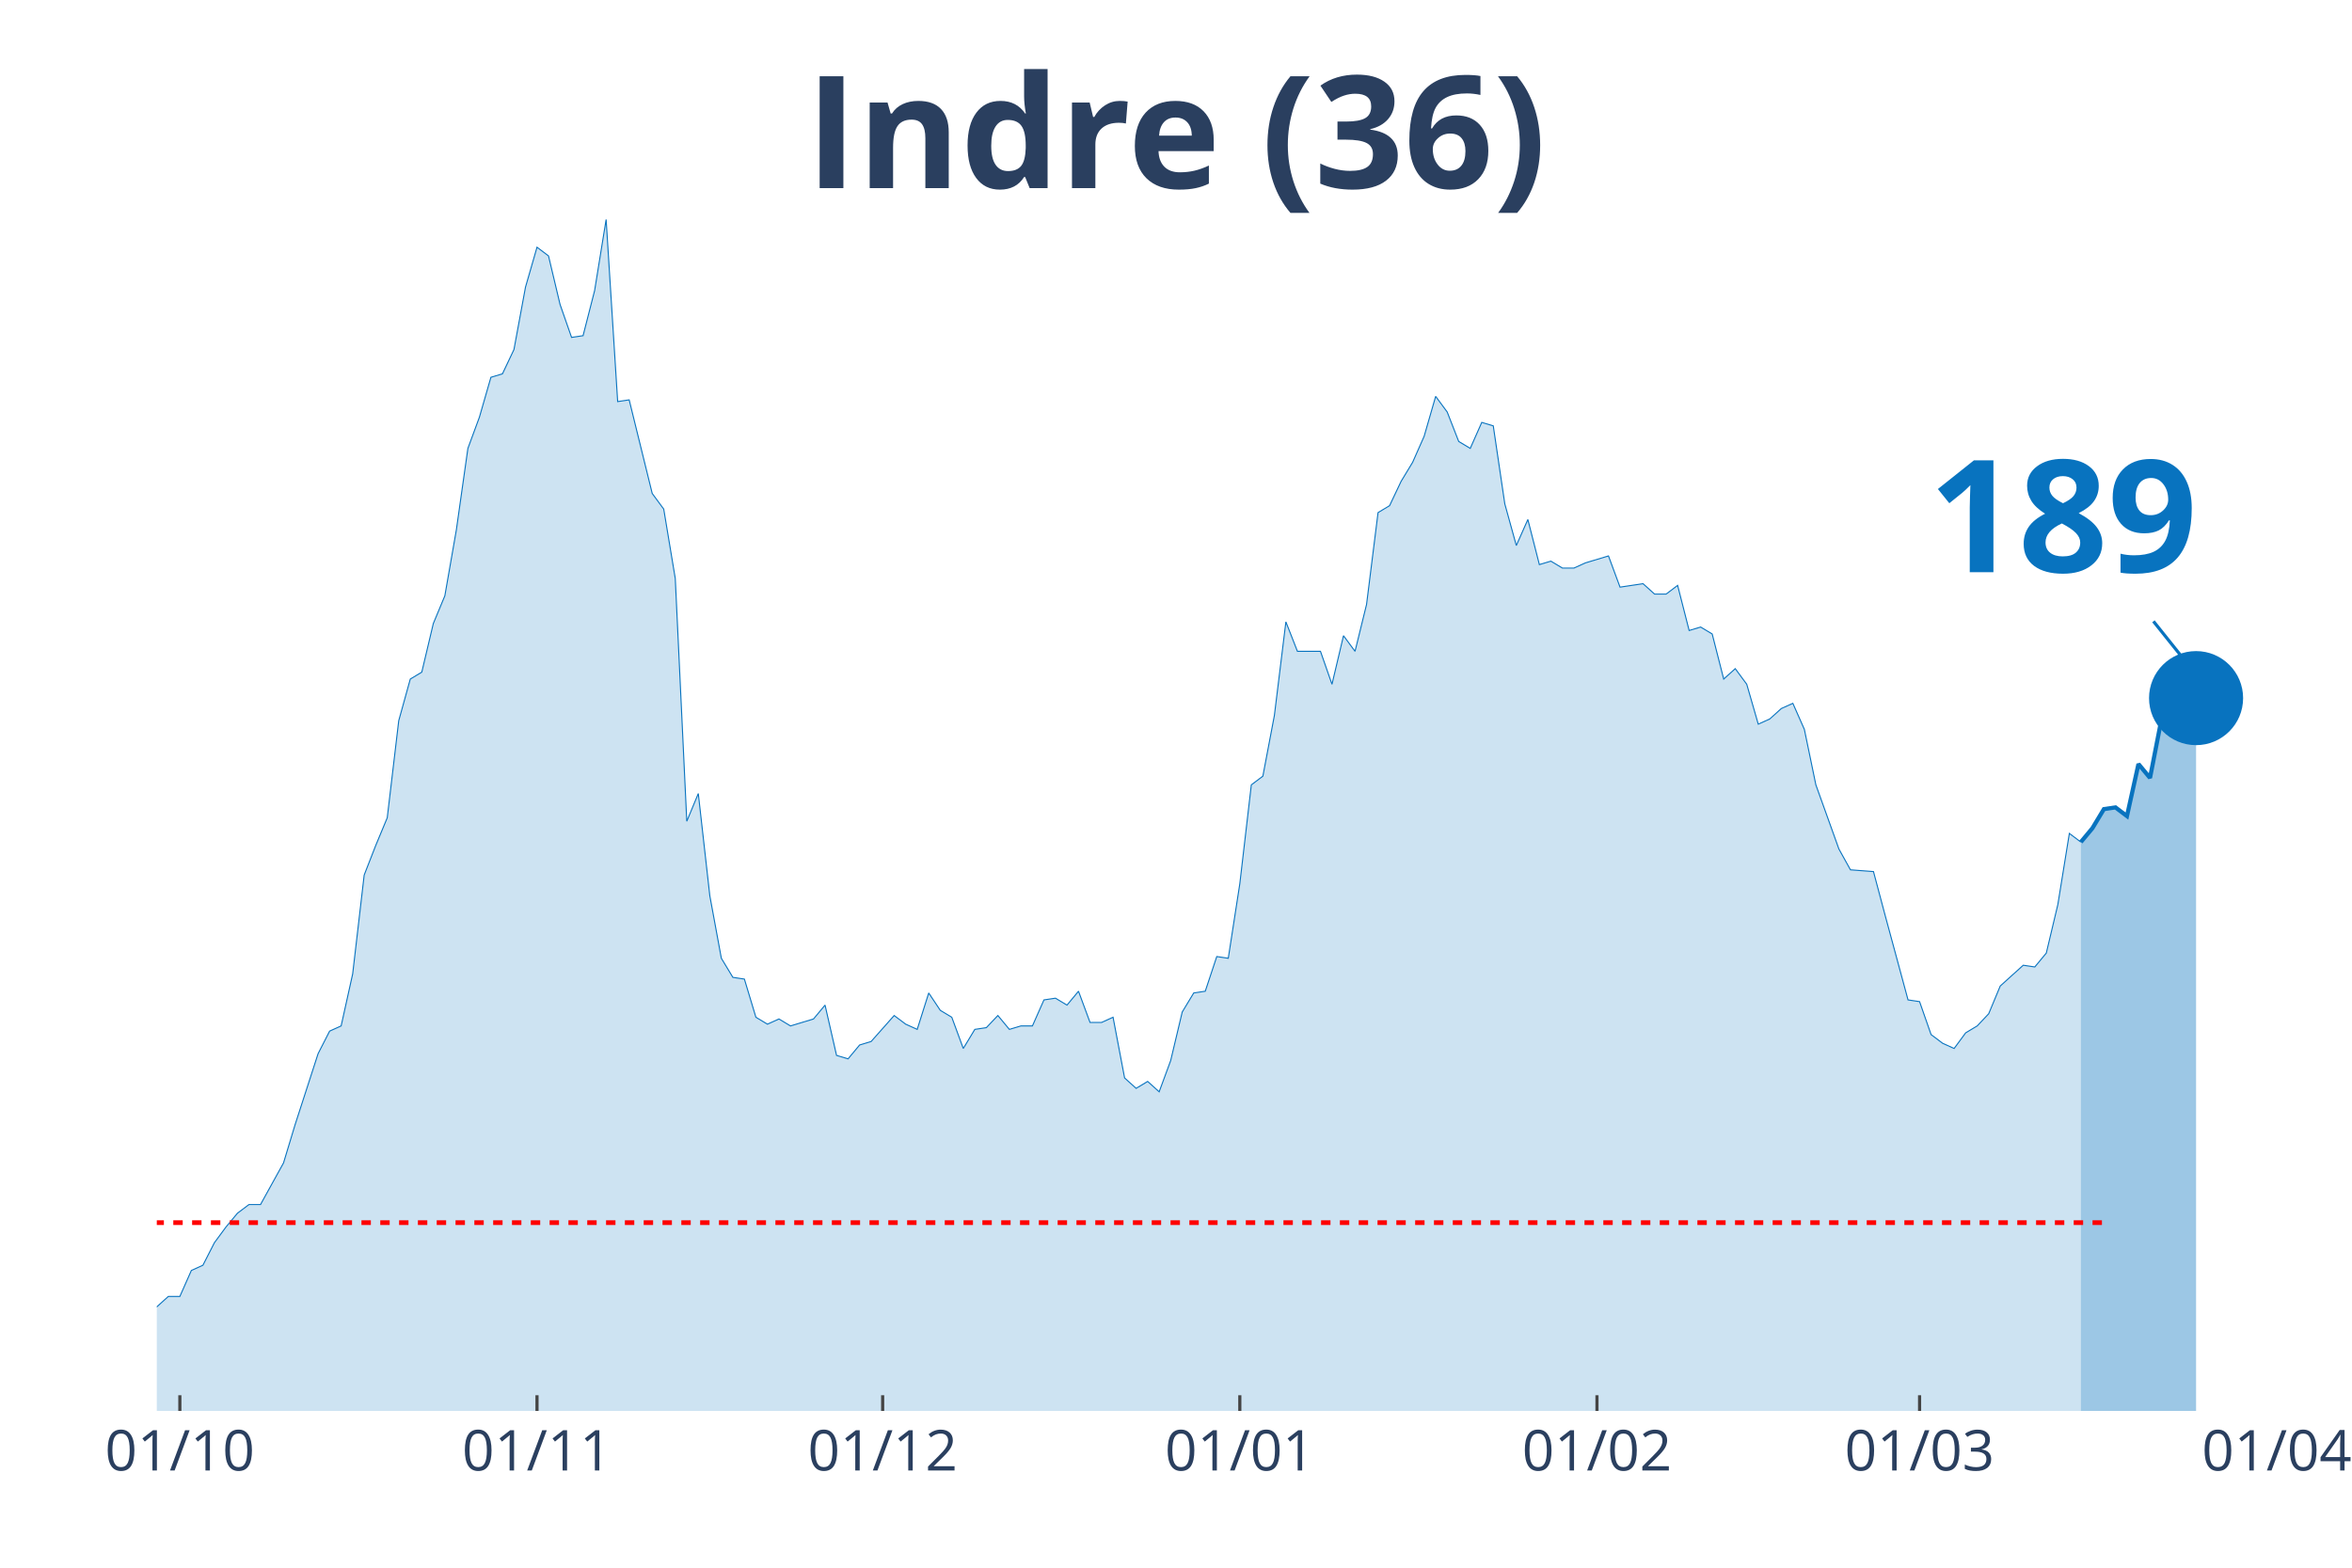
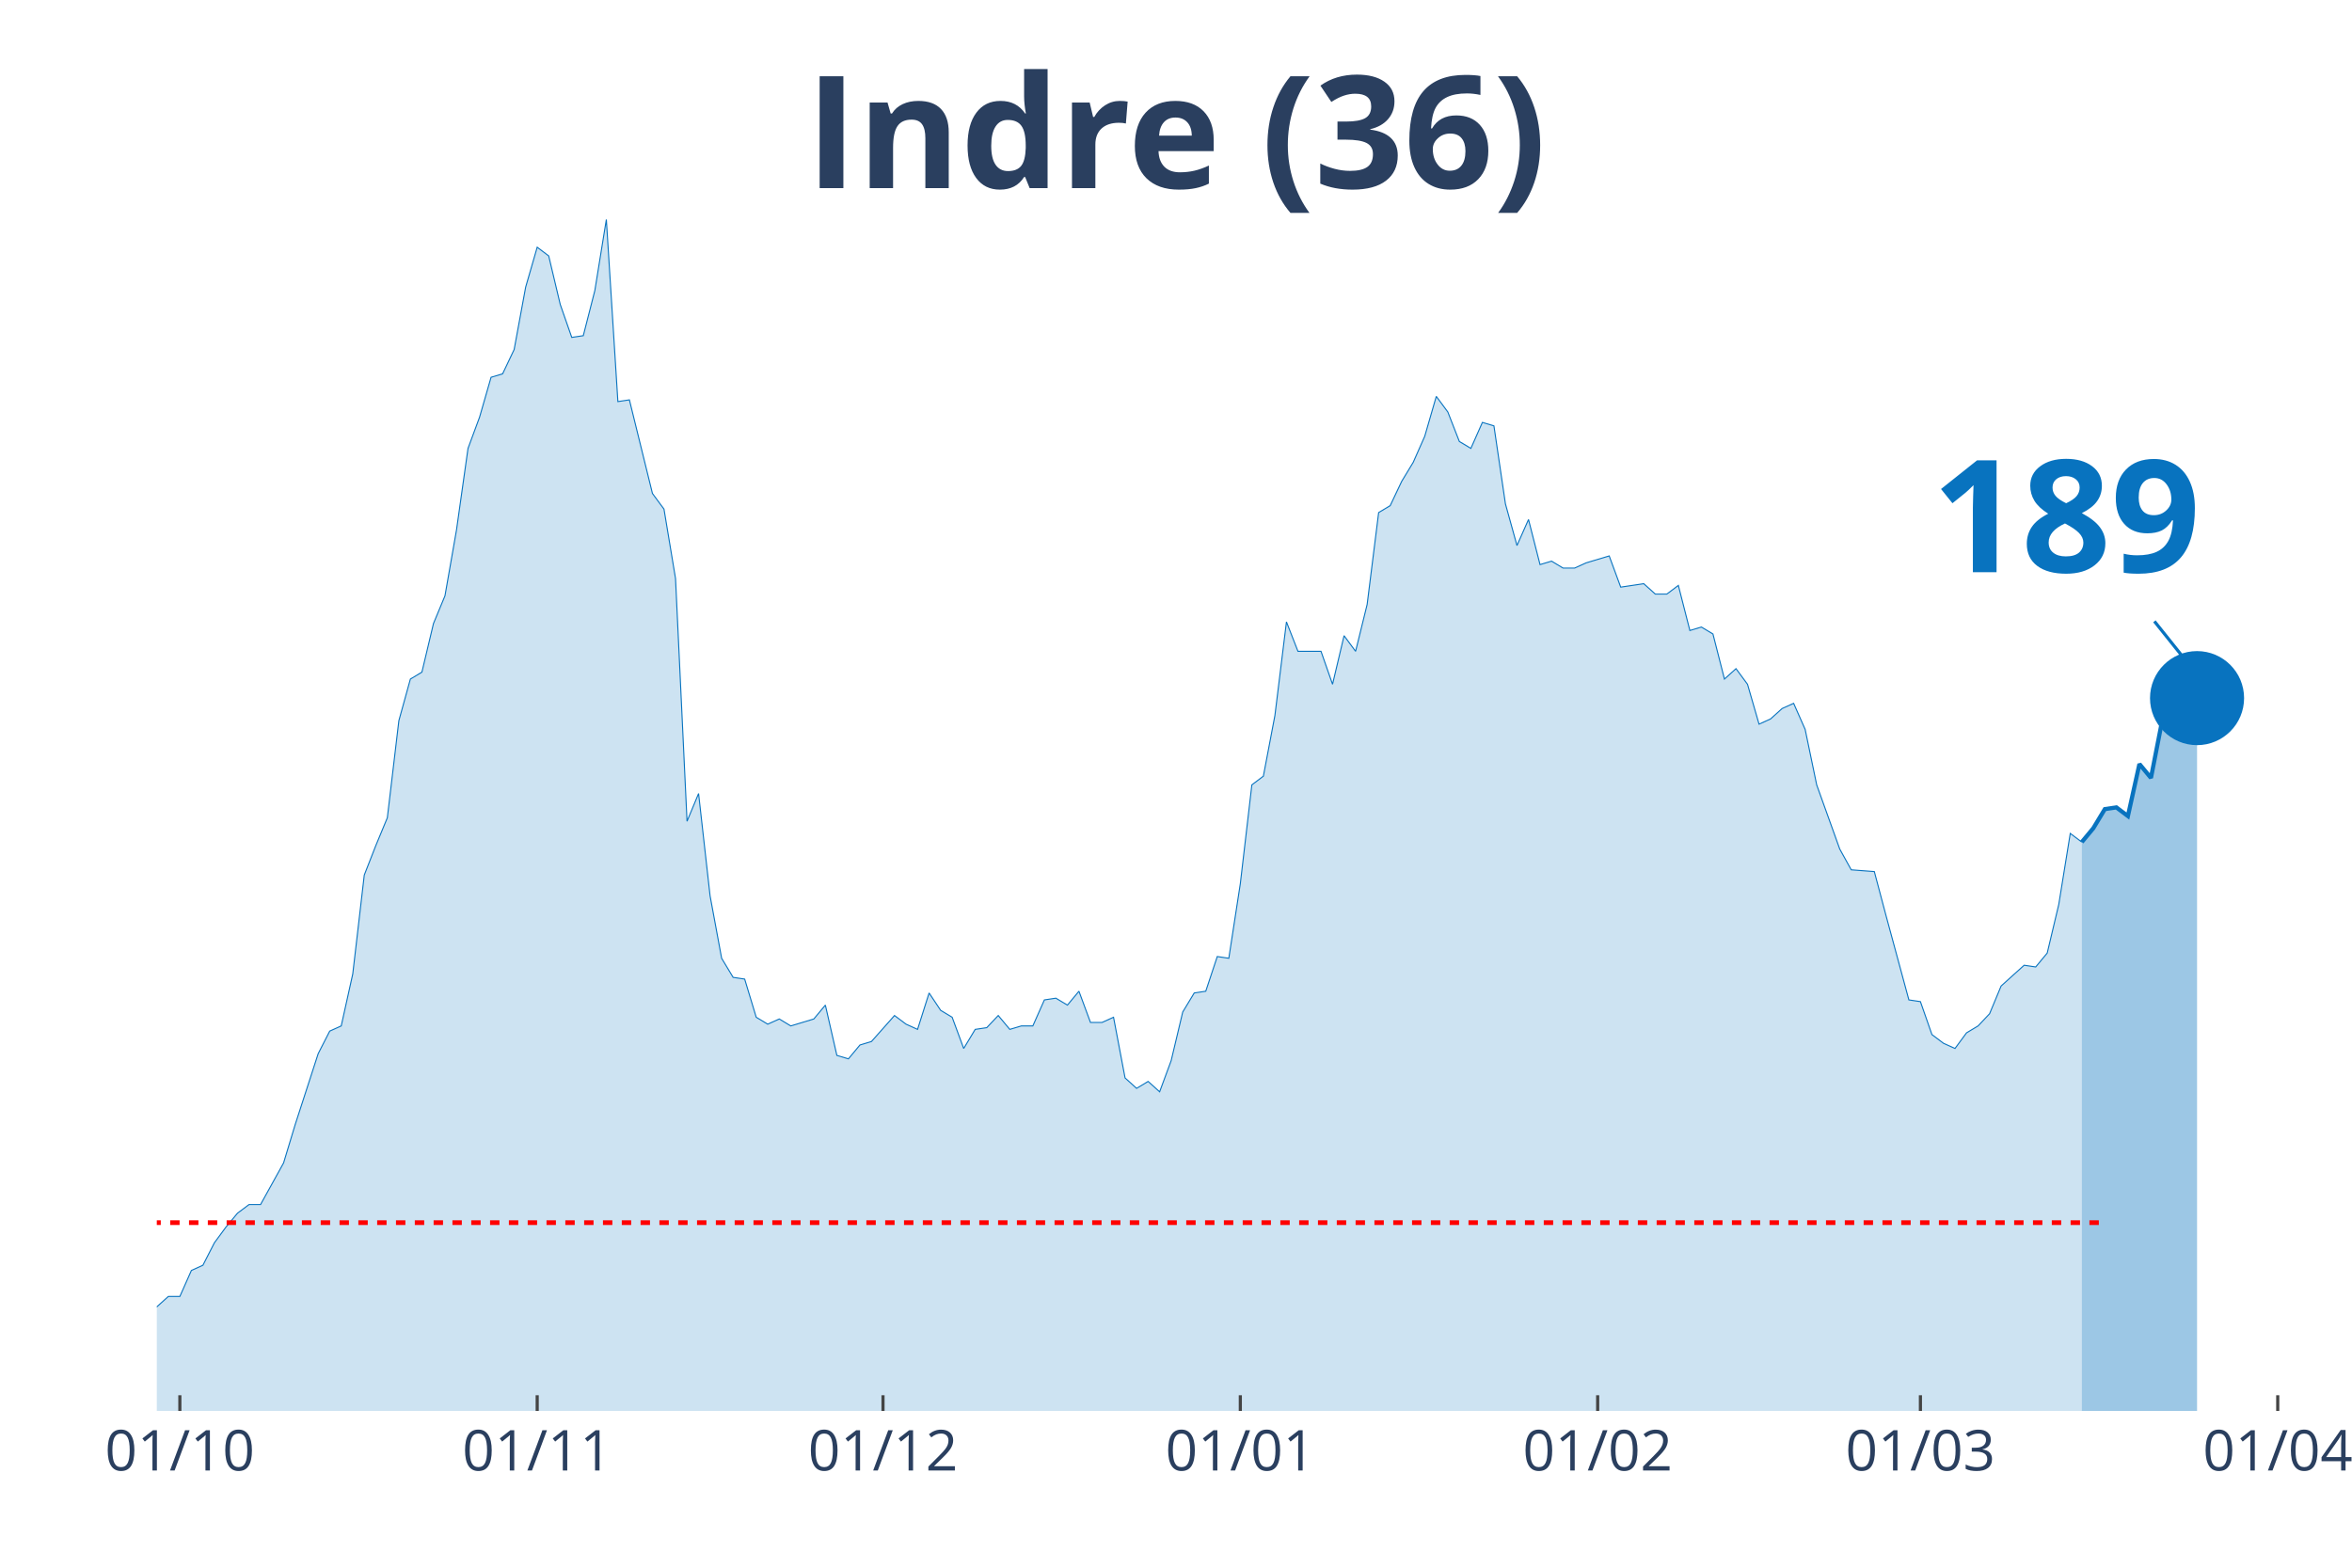
<svg xmlns="http://www.w3.org/2000/svg" class="main-svg" width="1125" height="750" style="" viewBox="0 0 750 500">
  <rect x="0" y="0" width="750" height="500" style="fill: rgb(0, 0, 0); fill-opacity: 0;" />
-   <defs id="defs-b02dd7">
+   <defs id="defs-32dd67">
    <g class="clips">
-       <clipPath id="clipb02dd7xyplot" class="plotclip">
-         <rect width="676" height="380" />
+       <clipPath id="clip32dd67xyplot" class="plotclip">
+         <rect width="680" height="380" />
      </clipPath>
-       <clipPath class="axesclip" id="clipb02dd7x">
-         <rect x="50" y="0" width="676" height="500" />
+       <clipPath class="axesclip" id="clip32dd67x">
+         <rect x="50" y="0" width="680" height="500" />
      </clipPath>
-       <clipPath class="axesclip" id="clipb02dd7y">
+       <clipPath class="axesclip" id="clip32dd67y">
        <rect x="0" y="70" width="750" height="380" />
      </clipPath>
-       <clipPath class="axesclip" id="clipb02dd7xy">
-         <rect x="50" y="70" width="676" height="380" />
+       <clipPath class="axesclip" id="clip32dd67xy">
+         <rect x="50" y="70" width="680" height="380" />
      </clipPath>
    </g>
    <g class="gradients" />
  </defs>
  <g class="bglayer">
-     <rect class="bg" x="50" y="70" width="676" height="380" style="fill: rgb(0, 0, 0); fill-opacity: 0; stroke-width: 0;" />
+     <rect class="bg" x="50" y="70" width="680" height="380" style="fill: rgb(0, 0, 0); fill-opacity: 0; stroke-width: 0;" />
  </g>
  <g class="layer-below">
    <g class="imagelayer" />
    <g class="shapelayer" />
  </g>
  <g class="cartesianlayer">
    <g class="subplot xy">
      <g class="layer-subplot">
        <g class="shapelayer" />
        <g class="imagelayer" />
      </g>
      <g class="gridlayer">
        <g class="x">
          <path class="xgrid crisp" transform="translate(57.35,0)" d="M0,70v380" style="stroke: rgb(255, 255, 255); stroke-opacity: 1; stroke-width: 1px;" />
-           <path class="xgrid crisp" transform="translate(171.24,0)" d="M0,70v380" style="stroke: rgb(255, 255, 255); stroke-opacity: 1; stroke-width: 1px;" />
-           <path class="xgrid crisp" transform="translate(281.46,0)" d="M0,70v380" style="stroke: rgb(255, 255, 255); stroke-opacity: 1; stroke-width: 1px;" />
-           <path class="xgrid crisp" transform="translate(395.35,0)" d="M0,70v380" style="stroke: rgb(255, 255, 255); stroke-opacity: 1; stroke-width: 1px;" />
-           <path class="xgrid crisp" transform="translate(509.24,0)" d="M0,70v380" style="stroke: rgb(255, 255, 255); stroke-opacity: 1; stroke-width: 1px;" />
-           <path class="xgrid crisp" transform="translate(612.11,0)" d="M0,70v380" style="stroke: rgb(255, 255, 255); stroke-opacity: 1; stroke-width: 1px;" />
+           <path class="xgrid crisp" transform="translate(171.3,0)" d="M0,70v380" style="stroke: rgb(255, 255, 255); stroke-opacity: 1; stroke-width: 1px;" />
+           <path class="xgrid crisp" transform="translate(281.57,0)" d="M0,70v380" style="stroke: rgb(255, 255, 255); stroke-opacity: 1; stroke-width: 1px;" />
+           <path class="xgrid crisp" transform="translate(395.51,0)" d="M0,70v380" style="stroke: rgb(255, 255, 255); stroke-opacity: 1; stroke-width: 1px;" />
+           <path class="xgrid crisp" transform="translate(509.46,0)" d="M0,70v380" style="stroke: rgb(255, 255, 255); stroke-opacity: 1; stroke-width: 1px;" />
+           <path class="xgrid crisp" transform="translate(612.38,0)" d="M0,70v380" style="stroke: rgb(255, 255, 255); stroke-opacity: 1; stroke-width: 1px;" />
+           <path class="xgrid crisp" transform="translate(726.32,0)" d="M0,70v380" style="stroke: rgb(255, 255, 255); stroke-opacity: 1; stroke-width: 1px;" />
        </g>
        <g class="y" />
      </g>
      <g class="zerolinelayer" />
      <path class="xlines-below" />
      <path class="ylines-below" />
      <g class="overlines-below" />
      <g class="xaxislayer-below" />
      <g class="yaxislayer-below" />
      <g class="overaxes-below" />
-       <g class="plot" transform="translate(50, 70)" clip-path="url('#clipb02dd7xyplot')">
+       <g class="plot" transform="translate(50, 70)" clip-path="url('#clip32dd67xyplot')">
        <g class="scatterlayer mlayer">
-           <g class="trace scatter traced75bcd" style="stroke-miterlimit: 2;">
+           <g class="trace scatter trace605bcf" style="stroke-miterlimit: 2;">
            <g class="fills">
              <g>
-                 <path class="js-fill" d="M613.54,380L-499.65,380L-499.65,373.92L-448.22,378.34L-444.54,377.23L-238.8,377.79L-235.13,375.57L-198.39,374.47L-194.72,371.7L-187.37,370.04L-183.7,373.36L-176.35,370.04L-172.67,370.04L-157.98,370.6L-154.3,375.02L-146.96,374.47L-143.28,370.04L-139.61,366.17L-135.93,358.98L-128.59,350.13L-124.91,348.47L-113.89,349.58L-110.22,353.45L-99.2,360.09L-95.52,360.09L-91.85,361.75L-88.17,361.19L-80.83,362.85L-77.15,359.53L-66.13,354.56L-62.46,346.81L-58.78,344.6L-55.11,337.41L-51.43,332.98L-47.76,332.98L-44.09,334.09L-40.41,329.11L-36.74,338.52L-33.07,340.73L-25.72,344.6L-22.04,345.71L-18.37,345.71L-14.7,350.68L-11.02,347.92L-7.35,346.81L-3.67,348.47L0,346.81L3.67,343.49L7.35,343.49L11.02,335.2L14.7,333.54L18.37,326.35L22.04,321.37L25.72,316.94L29.39,314.18L33.07,314.18L36.74,307.54L40.41,300.9L44.09,288.73L51.43,266.06L55.11,258.86L58.78,257.21L62.46,240.61L66.13,209.08L69.8,199.68L73.48,190.83L77.15,159.85L80.83,146.58L84.5,144.37L88.17,128.88L91.85,120.03L95.52,99.01L99.2,73.01L102.87,63.06L106.54,50.33L110.22,49.23L113.89,41.48L117.57,21.57L121.24,8.85L124.91,11.62L128.59,27.1L132.26,37.61L135.93,37.06L139.61,22.68L143.28,0L146.96,58.08L150.63,57.53L157.98,87.39L161.65,92.37L165.33,114.5L169,191.94L172.67,183.09L176.35,215.72L180.02,235.63L183.7,241.72L187.37,242.27L191.04,254.44L194.72,256.65L198.39,254.99L202.07,257.21L205.74,256.1L209.41,254.99L213.09,250.57L216.76,266.61L220.43,267.71L224.11,263.29L227.78,262.18L235.13,253.89L238.8,256.65L242.48,258.31L246.15,246.7L249.83,252.23L253.5,254.44L257.17,264.4L260.85,258.31L264.52,257.76L268.2,253.89L271.87,258.31L275.54,257.21L279.22,257.21L282.89,248.91L286.57,248.36L290.24,250.57L293.91,246.14L297.59,256.1L301.26,256.1L304.93,254.44L308.61,273.8L312.28,277.12L315.96,274.91L319.63,278.22L323.3,268.27L326.98,252.78L330.65,246.7L334.33,246.14L338,235.08L341.67,235.63L345.35,211.85L349.02,180.32L352.7,177.55L356.37,158.2L360.04,128.33L363.72,137.73L371.07,137.73L374.74,148.24L378.41,132.75L382.09,137.73L385.76,122.79L389.43,93.48L393.11,91.27L396.78,83.52L400.46,77.44L404.13,69.14L407.8,56.42L411.48,61.4L415.15,70.8L418.83,73.01L422.5,64.72L426.17,65.82L429.85,90.71L433.52,103.99L437.2,95.69L440.87,110.07L444.54,108.97L448.22,111.18L451.89,111.18L455.57,109.52L462.91,107.31L466.59,117.26L473.93,116.16L477.61,119.48L481.28,119.48L484.96,116.71L488.63,131.09L492.3,129.99L495.98,132.2L499.65,146.58L503.33,143.26L507,148.24L510.67,160.96L514.35,159.3L518.02,155.98L521.7,154.32L525.37,162.62L529.04,180.32L536.39,200.79L540.07,207.42L547.41,207.98L551.09,221.8L558.43,248.91L562.11,249.46L565.78,259.97L569.46,262.74L573.13,264.4L576.8,259.42L580.48,257.21L584.15,253.33L587.83,244.48L591.5,241.16L595.17,237.85L598.85,238.4L602.52,233.97L606.2,218.49L609.87,195.81L613.54,198.57" style="fill: rgb(8, 115, 191); fill-opacity: 0.2; stroke-width: 0;" />
+                 <path class="js-fill" d="M613.84,380L-499.89,380L-499.89,373.92L-448.43,378.34L-444.76,377.23L-238.92,377.79L-235.24,375.57L-198.49,374.47L-194.81,371.7L-187.46,370.04L-183.78,373.36L-176.43,370.04L-172.76,370.04L-158.05,370.6L-154.38,375.02L-147.03,374.47L-143.35,370.04L-139.68,366.17L-136,358.98L-128.65,350.13L-124.97,348.47L-113.95,349.58L-110.27,353.45L-99.24,360.09L-95.57,360.09L-91.89,361.75L-88.22,361.19L-80.86,362.85L-77.19,359.53L-66.16,354.56L-62.49,346.81L-58.81,344.6L-55.14,337.41L-51.46,332.98L-47.78,332.98L-44.11,334.09L-40.43,329.11L-36.76,338.52L-33.08,340.73L-25.73,344.6L-22.05,345.71L-18.38,345.71L-14.7,350.68L-11.03,347.92L-7.35,346.81L-3.68,348.47L0,346.81L3.68,343.49L7.35,343.49L11.03,335.2L14.7,333.54L18.38,326.35L22.05,321.37L25.73,316.94L29.41,314.18L33.08,314.18L36.76,307.54L40.43,300.9L44.11,288.73L51.46,266.06L55.14,258.86L58.81,257.21L62.49,240.61L66.16,209.08L69.84,199.68L73.51,190.83L77.19,159.85L80.86,146.58L84.54,144.37L88.22,128.88L91.89,120.03L95.57,99.01L99.24,73.01L102.92,63.06L106.59,50.33L110.27,49.23L113.95,41.48L117.62,21.57L121.3,8.85L124.97,11.62L128.65,27.1L132.32,37.61L136,37.06L139.68,22.68L143.35,0L147.03,58.08L150.7,57.53L158.05,87.39L161.73,92.37L165.41,114.5L169.08,191.94L172.76,183.09L176.43,215.72L180.11,235.63L183.78,241.72L187.46,242.27L191.14,254.44L194.81,256.65L198.49,254.99L202.16,257.21L205.84,256.1L209.51,254.99L213.19,250.57L216.86,266.61L220.54,267.71L224.22,263.29L227.89,262.18L235.24,253.89L238.92,256.65L242.59,258.31L246.27,246.7L249.95,252.23L253.62,254.44L257.3,264.4L260.97,258.31L264.65,257.76L268.32,253.89L272,258.31L275.68,257.21L279.35,257.21L283.03,248.91L286.7,248.36L290.38,250.57L294.05,246.14L297.73,256.1L301.41,256.1L305.08,254.44L308.76,273.8L312.43,277.12L316.11,274.91L319.78,278.22L323.46,268.27L327.14,252.78L330.81,246.7L334.49,246.14L338.16,235.08L341.84,235.63L345.51,211.85L349.19,180.32L352.86,177.55L356.54,158.2L360.22,128.33L363.89,137.73L371.24,137.73L374.92,148.24L378.59,132.75L382.27,137.73L385.95,122.79L389.62,93.48L393.3,91.27L396.97,83.52L400.65,77.44L404.32,69.14L408,56.42L411.68,61.4L415.35,70.8L419.03,73.01L422.7,64.72L426.38,65.82L430.05,90.71L433.73,103.99L437.41,95.69L441.08,110.07L444.76,108.97L448.43,111.18L452.11,111.18L455.78,109.52L463.14,107.31L466.81,117.26L474.16,116.16L477.84,119.48L481.51,119.48L485.19,116.71L488.86,131.09L492.54,129.99L496.22,132.2L499.89,146.58L503.57,143.26L507.24,148.24L510.92,160.96L514.59,159.3L518.27,155.98L521.95,154.32L525.62,162.62L529.3,180.32L536.65,200.79L540.32,207.42L547.68,207.98L551.35,221.8L558.7,248.91L562.38,249.46L566.05,259.97L569.73,262.74L573.41,264.4L577.08,259.42L580.76,257.21L584.43,253.33L588.11,244.48L591.78,241.16L595.46,237.85L599.14,238.4L602.81,233.97L606.49,218.49L610.16,195.81L613.84,198.57" style="fill: rgb(8, 115, 191); fill-opacity: 0.2; stroke-width: 0;" />
              </g>
            </g>
            <g class="errorbars" />
            <g class="lines">
-               <path class="js-line" d="M-499.65,373.92L-448.22,378.34L-444.54,377.23L-238.8,377.79L-235.13,375.57L-198.39,374.47L-194.72,371.7L-187.37,370.04L-183.7,373.36L-176.35,370.04L-172.67,370.04L-157.98,370.6L-154.3,375.02L-146.96,374.47L-143.28,370.04L-139.61,366.17L-135.93,358.98L-128.59,350.13L-124.91,348.47L-113.89,349.58L-110.22,353.45L-99.2,360.09L-95.52,360.09L-91.85,361.75L-88.17,361.19L-80.83,362.85L-77.15,359.53L-66.13,354.56L-62.46,346.81L-58.78,344.6L-55.11,337.41L-51.43,332.98L-47.76,332.98L-44.09,334.09L-40.41,329.11L-36.74,338.52L-33.07,340.73L-25.72,344.6L-22.04,345.71L-18.37,345.71L-14.7,350.68L-11.02,347.92L-7.35,346.81L-3.67,348.47L0,346.81L3.67,343.49L7.35,343.49L11.02,335.2L14.7,333.54L18.37,326.35L22.04,321.37L25.72,316.94L29.39,314.18L33.07,314.18L36.74,307.54L40.41,300.9L44.09,288.73L51.43,266.06L55.11,258.86L58.78,257.21L62.46,240.61L66.13,209.08L69.8,199.68L73.48,190.83L77.15,159.85L80.83,146.58L84.5,144.37L88.17,128.88L91.85,120.03L95.52,99.01L99.2,73.01L102.87,63.06L106.54,50.33L110.22,49.23L113.89,41.48L117.57,21.57L121.24,8.85L124.91,11.62L128.59,27.1L132.26,37.61L135.93,37.06L139.61,22.68L143.28,0L146.96,58.08L150.63,57.53L157.98,87.39L161.65,92.37L165.33,114.5L169,191.94L172.67,183.09L176.35,215.72L180.02,235.63L183.7,241.72L187.37,242.27L191.04,254.44L194.72,256.65L198.39,254.99L202.07,257.21L205.74,256.1L209.41,254.99L213.09,250.57L216.76,266.61L220.43,267.71L224.11,263.29L227.78,262.18L235.13,253.89L238.8,256.65L242.48,258.31L246.15,246.7L249.83,252.23L253.5,254.44L257.17,264.4L260.85,258.31L264.52,257.76L268.2,253.89L271.87,258.31L275.54,257.21L279.22,257.21L282.89,248.91L286.57,248.36L290.24,250.57L293.91,246.14L297.59,256.1L301.26,256.1L304.93,254.44L308.61,273.8L312.28,277.12L315.96,274.91L319.63,278.22L323.3,268.27L326.98,252.78L330.65,246.7L334.33,246.14L338,235.08L341.67,235.63L345.35,211.85L349.02,180.32L352.7,177.55L356.37,158.2L360.04,128.33L363.72,137.73L371.07,137.73L374.74,148.24L378.41,132.75L382.09,137.73L385.76,122.79L389.43,93.48L393.11,91.27L396.78,83.52L400.46,77.44L404.13,69.14L407.8,56.42L411.48,61.4L415.15,70.8L418.83,73.01L422.5,64.72L426.17,65.82L429.85,90.71L433.52,103.99L437.2,95.69L440.87,110.07L444.54,108.97L448.22,111.18L451.89,111.18L455.57,109.52L462.91,107.31L466.59,117.26L473.93,116.16L477.61,119.48L481.28,119.48L484.96,116.71L488.63,131.09L492.3,129.99L495.98,132.2L499.65,146.58L503.33,143.26L507,148.24L510.67,160.96L514.35,159.3L518.02,155.98L521.7,154.32L525.37,162.62L529.04,180.32L536.39,200.79L540.07,207.42L547.41,207.98L551.09,221.8L558.43,248.91L562.11,249.46L565.78,259.97L569.46,262.74L573.13,264.4L576.8,259.42L580.48,257.21L584.15,253.33L587.83,244.48L591.5,241.16L595.17,237.85L598.85,238.4L602.52,233.97L606.2,218.49L609.87,195.81L613.54,198.57" style="vector-effect: non-scaling-stroke; fill: none; stroke: rgb(8, 115, 191); stroke-opacity: 1; stroke-width: 0.5px; opacity: 1;" />
+               <path class="js-line" d="M-499.89,373.92L-448.43,378.34L-444.76,377.23L-238.92,377.79L-235.24,375.57L-198.49,374.47L-194.81,371.7L-187.46,370.04L-183.78,373.36L-176.43,370.04L-172.76,370.04L-158.05,370.6L-154.38,375.02L-147.03,374.47L-143.35,370.04L-139.68,366.17L-136,358.98L-128.65,350.13L-124.97,348.47L-113.95,349.58L-110.27,353.45L-99.24,360.09L-95.57,360.09L-91.89,361.75L-88.22,361.19L-80.86,362.85L-77.19,359.53L-66.16,354.56L-62.49,346.81L-58.81,344.6L-55.14,337.41L-51.46,332.98L-47.78,332.98L-44.11,334.09L-40.43,329.11L-36.76,338.52L-33.08,340.73L-25.73,344.6L-22.05,345.71L-18.38,345.71L-14.7,350.68L-11.03,347.92L-7.35,346.81L-3.68,348.47L0,346.81L3.68,343.49L7.35,343.49L11.03,335.2L14.7,333.54L18.38,326.35L22.05,321.37L25.73,316.94L29.41,314.18L33.08,314.18L36.76,307.54L40.43,300.9L44.11,288.73L51.46,266.06L55.14,258.86L58.81,257.21L62.49,240.61L66.16,209.08L69.84,199.68L73.51,190.83L77.19,159.85L80.86,146.58L84.54,144.37L88.22,128.88L91.89,120.03L95.57,99.01L99.24,73.01L102.92,63.06L106.59,50.33L110.27,49.23L113.95,41.48L117.62,21.57L121.3,8.85L124.97,11.62L128.65,27.1L132.32,37.61L136,37.06L139.68,22.68L143.35,0L147.03,58.08L150.7,57.53L158.05,87.39L161.73,92.37L165.41,114.5L169.08,191.94L172.76,183.09L176.43,215.72L180.11,235.63L183.78,241.72L187.46,242.27L191.14,254.44L194.81,256.65L198.49,254.99L202.16,257.21L205.84,256.1L209.51,254.99L213.19,250.57L216.86,266.61L220.54,267.71L224.22,263.29L227.89,262.18L235.24,253.89L238.92,256.65L242.59,258.31L246.27,246.7L249.95,252.23L253.62,254.44L257.3,264.4L260.97,258.31L264.65,257.76L268.32,253.89L272,258.31L275.68,257.21L279.35,257.21L283.03,248.91L286.7,248.36L290.38,250.57L294.05,246.14L297.73,256.1L301.41,256.1L305.08,254.44L308.76,273.8L312.43,277.12L316.11,274.91L319.78,278.22L323.46,268.27L327.14,252.78L330.81,246.7L334.49,246.14L338.16,235.08L341.84,235.63L345.51,211.85L349.19,180.32L352.86,177.55L356.54,158.2L360.22,128.33L363.89,137.73L371.24,137.73L374.92,148.24L378.59,132.75L382.27,137.73L385.95,122.79L389.62,93.48L393.3,91.27L396.97,83.52L400.65,77.44L404.32,69.14L408,56.42L411.68,61.4L415.35,70.8L419.03,73.01L422.7,64.72L426.38,65.82L430.05,90.71L433.73,103.99L437.41,95.69L441.08,110.07L444.76,108.97L448.43,111.18L452.11,111.18L455.78,109.52L463.14,107.31L466.81,117.26L474.16,116.16L477.84,119.48L481.51,119.48L485.19,116.71L488.86,131.09L492.54,129.99L496.22,132.2L499.89,146.58L503.57,143.26L507.24,148.24L510.92,160.96L514.59,159.3L518.27,155.98L521.95,154.32L525.62,162.62L529.3,180.32L536.65,200.79L540.32,207.42L547.68,207.98L551.35,221.8L558.7,248.91L562.38,249.46L566.05,259.97L569.73,262.74L573.41,264.4L577.08,259.42L580.76,257.21L584.43,253.33L588.11,244.48L591.78,241.16L595.46,237.85L599.14,238.4L602.81,233.97L606.49,218.49L610.16,195.81L613.84,198.57" style="vector-effect: non-scaling-stroke; fill: none; stroke: rgb(8, 115, 191); stroke-opacity: 1; stroke-width: 0.5px; opacity: 1;" />
            </g>
            <g class="points" />
            <g class="text" />
          </g>
-           <g class="trace scatter trace0d9c84" style="stroke-miterlimit: 2;">
+           <g class="trace scatter trace97d848" style="stroke-miterlimit: 2;">
            <g class="fills">
              <g>
-                 <path class="js-fill" d="M650.28,380L613.54,380L613.54,198.57L617.22,194.15L620.89,188.06L624.57,187.51L628.24,190.28L631.91,173.68L635.59,178.11L639.26,159.3L642.93,153.22L646.61,154.88L650.28,152.66" style="fill: rgb(8, 115, 191); fill-opacity: 0.4; stroke-width: 0;" />
+                 <path class="js-fill" d="M650.59,380L613.84,380L613.84,198.57L617.51,194.15L621.19,188.06L624.86,187.51L628.54,190.28L632.22,173.68L635.89,178.11L639.57,159.3L643.24,153.22L646.92,154.88L650.59,152.66" style="fill: rgb(8, 115, 191); fill-opacity: 0.4; stroke-width: 0;" />
              </g>
            </g>
            <g class="errorbars" />
            <g class="lines">
-               <path class="js-line" d="M613.54,198.57L617.22,194.15L620.89,188.06L624.57,187.51L628.24,190.28L631.91,173.68L635.59,178.11L639.26,159.3L642.93,153.22L646.61,154.88L650.28,152.66" style="vector-effect: non-scaling-stroke; fill: none; stroke: rgb(8, 115, 191); stroke-opacity: 1; stroke-width: 2px; opacity: 1;" />
+               <path class="js-line" d="M613.84,198.57L617.51,194.15L621.19,188.06L624.86,187.51L628.54,190.28L632.22,173.68L635.89,178.11L639.57,159.3L643.24,153.22L646.92,154.88L650.59,152.66" style="vector-effect: non-scaling-stroke; fill: none; stroke: rgb(8, 115, 191); stroke-opacity: 1; stroke-width: 2px; opacity: 1;" />
            </g>
            <g class="points" />
            <g class="text" />
          </g>
-           <g class="trace scatter trace145dc3" style="stroke-miterlimit: 2; opacity: 1;">
+           <g class="trace scatter trace9d7d18" style="stroke-miterlimit: 2; opacity: 1;">
            <g class="fills" />
            <g class="errorbars" />
            <g class="lines" />
            <g class="points">
-               <path class="point" transform="translate(650.28,152.66)" d="M15,0A15,15 0 1,1 0,-15A15,15 0 0,1 15,0Z" style="opacity: 1; stroke-width: 0px; fill: rgb(8, 115, 191); fill-opacity: 1;" />
+               <path class="point" transform="translate(650.59,152.66)" d="M15,0A15,15 0 1,1 0,-15A15,15 0 0,1 15,0Z" style="opacity: 1; stroke-width: 0px; fill: rgb(8, 115, 191); fill-opacity: 1;" />
            </g>
            <g class="text" />
          </g>
        </g>
      </g>
      <g class="overplot" />
      <path class="xlines-above crisp" style="fill: none; stroke-width: 1px; stroke: rgb(0, 0, 0); stroke-opacity: 0;" d="" />
      <path class="ylines-above crisp" style="fill: none;" d="M0,0" />
      <g class="overlines-above" />
      <g class="xaxislayer-above">
        <path class="xtick ticks crisp" d="M0,450v-5" transform="translate(57.35,0)" style="stroke: rgb(68, 68, 68); stroke-opacity: 1; stroke-width: 1px;" />
-         <path class="xtick ticks crisp" d="M0,450v-5" transform="translate(171.24,0)" style="stroke: rgb(68, 68, 68); stroke-opacity: 1; stroke-width: 1px;" />
-         <path class="xtick ticks crisp" d="M0,450v-5" transform="translate(281.46,0)" style="stroke: rgb(68, 68, 68); stroke-opacity: 1; stroke-width: 1px;" />
-         <path class="xtick ticks crisp" d="M0,450v-5" transform="translate(395.35,0)" style="stroke: rgb(68, 68, 68); stroke-opacity: 1; stroke-width: 1px;" />
-         <path class="xtick ticks crisp" d="M0,450v-5" transform="translate(509.24,0)" style="stroke: rgb(68, 68, 68); stroke-opacity: 1; stroke-width: 1px;" />
-         <path class="xtick ticks crisp" d="M0,450v-5" transform="translate(612.11,0)" style="stroke: rgb(68, 68, 68); stroke-opacity: 1; stroke-width: 1px;" />
+         <path class="xtick ticks crisp" d="M0,450v-5" transform="translate(171.3,0)" style="stroke: rgb(68, 68, 68); stroke-opacity: 1; stroke-width: 1px;" />
+         <path class="xtick ticks crisp" d="M0,450v-5" transform="translate(281.57,0)" style="stroke: rgb(68, 68, 68); stroke-opacity: 1; stroke-width: 1px;" />
+         <path class="xtick ticks crisp" d="M0,450v-5" transform="translate(395.51,0)" style="stroke: rgb(68, 68, 68); stroke-opacity: 1; stroke-width: 1px;" />
+         <path class="xtick ticks crisp" d="M0,450v-5" transform="translate(509.46,0)" style="stroke: rgb(68, 68, 68); stroke-opacity: 1; stroke-width: 1px;" />
+         <path class="xtick ticks crisp" d="M0,450v-5" transform="translate(612.38,0)" style="stroke: rgb(68, 68, 68); stroke-opacity: 1; stroke-width: 1px;" />
+         <path class="xtick ticks crisp" d="M0,450v-5" transform="translate(726.32,0)" style="stroke: rgb(68, 68, 68); stroke-opacity: 1; stroke-width: 1px;" />
        <g class="xtick">
          <text text-anchor="middle" x="0" y="469" transform="translate(57.35,0)" style="font-family: 'Open Sans', verdana, arial, sans-serif; font-size: 18px; fill: rgb(42, 63, 95); fill-opacity: 1; white-space: pre;">01/10</text>
        </g>
        <g class="xtick">
-           <text text-anchor="middle" x="0" y="469" transform="translate(171.24,0)" style="font-family: 'Open Sans', verdana, arial, sans-serif; font-size: 18px; fill: rgb(42, 63, 95); fill-opacity: 1; white-space: pre;">01/11</text>
+           <text text-anchor="middle" x="0" y="469" transform="translate(171.3,0)" style="font-family: 'Open Sans', verdana, arial, sans-serif; font-size: 18px; fill: rgb(42, 63, 95); fill-opacity: 1; white-space: pre;">01/11</text>
        </g>
        <g class="xtick">
-           <text text-anchor="middle" x="0" y="469" transform="translate(281.46,0)" style="font-family: 'Open Sans', verdana, arial, sans-serif; font-size: 18px; fill: rgb(42, 63, 95); fill-opacity: 1; white-space: pre;">01/12</text>
+           <text text-anchor="middle" x="0" y="469" transform="translate(281.57,0)" style="font-family: 'Open Sans', verdana, arial, sans-serif; font-size: 18px; fill: rgb(42, 63, 95); fill-opacity: 1; white-space: pre;">01/12</text>
        </g>
        <g class="xtick">
-           <text text-anchor="middle" x="0" y="469" transform="translate(395.35,0)" style="font-family: 'Open Sans', verdana, arial, sans-serif; font-size: 18px; fill: rgb(42, 63, 95); fill-opacity: 1; white-space: pre;">01/01</text>
+           <text text-anchor="middle" x="0" y="469" transform="translate(395.51,0)" style="font-family: 'Open Sans', verdana, arial, sans-serif; font-size: 18px; fill: rgb(42, 63, 95); fill-opacity: 1; white-space: pre;">01/01</text>
        </g>
        <g class="xtick">
-           <text text-anchor="middle" x="0" y="469" transform="translate(509.24,0)" style="font-family: 'Open Sans', verdana, arial, sans-serif; font-size: 18px; fill: rgb(42, 63, 95); fill-opacity: 1; white-space: pre;">01/02</text>
+           <text text-anchor="middle" x="0" y="469" transform="translate(509.46,0)" style="font-family: 'Open Sans', verdana, arial, sans-serif; font-size: 18px; fill: rgb(42, 63, 95); fill-opacity: 1; white-space: pre;">01/02</text>
        </g>
        <g class="xtick">
-           <text text-anchor="middle" x="0" y="469" transform="translate(612.11,0)" style="font-family: 'Open Sans', verdana, arial, sans-serif; font-size: 18px; fill: rgb(42, 63, 95); fill-opacity: 1; white-space: pre;">01/03</text>
+           <text text-anchor="middle" x="0" y="469" transform="translate(612.38,0)" style="font-family: 'Open Sans', verdana, arial, sans-serif; font-size: 18px; fill: rgb(42, 63, 95); fill-opacity: 1; white-space: pre;">01/03</text>
        </g>
        <g class="xtick">
-           <text text-anchor="middle" x="0" y="469" transform="translate(726,0)" style="font-family: 'Open Sans', verdana, arial, sans-serif; font-size: 18px; fill: rgb(42, 63, 95); fill-opacity: 1; white-space: pre;">01/04</text>
+           <text text-anchor="middle" x="0" y="469" transform="translate(726.32,0)" style="font-family: 'Open Sans', verdana, arial, sans-serif; font-size: 18px; fill: rgb(42, 63, 95); fill-opacity: 1; white-space: pre;">01/04</text>
        </g>
      </g>
      <g class="yaxislayer-above" />
      <g class="overaxes-above" />
    </g>
  </g>
  <g class="polarlayer" />
  <g class="ternarylayer" />
  <g class="geolayer" />
  <g class="funnelarealayer" />
  <g class="pielayer" />
  <g class="treemaplayer" />
  <g class="sunburstlayer" />
  <g class="glimages" />
-   <defs id="topdefs-b02dd7">
+   <defs id="topdefs-32dd67">
    <g class="clips" />
  </defs>
  <g class="layer-above">
    <g class="imagelayer" />
    <g class="shapelayer">
-       <path data-index="0" fill-rule="evenodd" d="M-2014.74,389.95L670.89,389.95" clip-path="url('#clipb02dd7xy')" style="opacity: 1; stroke: rgb(255, 0, 0); stroke-opacity: 1; fill: rgb(0, 0, 0); fill-opacity: 0; stroke-dasharray: 3px, 3px; stroke-width: 1.5px;" />
+       <path data-index="0" fill-rule="evenodd" d="M-2015.73,389.95L671.19,389.95" clip-path="url('#clip32dd67xy')" style="opacity: 1; stroke: rgb(255, 0, 0); stroke-opacity: 1; fill: rgb(0, 0, 0); fill-opacity: 0; stroke-dasharray: 3px, 3px; stroke-width: 1.5px;" />
    </g>
  </g>
  <g class="infolayer">
    <g class="g-gtitle">
      <text class="gtitle" x="375" y="25" text-anchor="middle" dy="0.7em" style="font-family: 'Open Sans', verdana, arial, sans-serif; font-size: 50px; fill: rgb(42, 63, 95); opacity: 1; font-weight: normal; white-space: pre;">
        <tspan style="font-weight:bold">Indre (36)</tspan>
      </text>
    </g>
    <g class="g-xtitle" />
    <g class="annotation" data-index="0" style="opacity: 1;">
-       <g class="annotation-text-g" transform="rotate(0,658.28,162.66)">
-         <g class="cursor-pointer" transform="translate(600, 127)">
+       <g class="annotation-text-g" transform="rotate(0,658.59,162.66)">
+         <g class="cursor-pointer" transform="translate(601, 127)">
          <rect class="bg" x="0.5" y="0.5" width="115" height="71" style="stroke-width: 1px; stroke: rgb(0, 0, 0); stroke-opacity: 0; fill: rgb(255, 255, 255); fill-opacity: 0.6;" />
          <text class="annotation-text" text-anchor="middle" x="57.812" y="55.5" style="font-family: 'Open Sans', verdana, arial, sans-serif; font-size: 50px; fill: rgb(8, 115, 191); fill-opacity: 1; white-space: pre;">
            <tspan style="font-weight:bold">189 </tspan>
          </text>
        </g>
      </g>
      <g class="annotation-arrow-g" style="opacity: 1;">
-         <path d="M686.68,198.16L698.28,212.66" style="stroke-width: 1px; stroke: rgb(8, 115, 191); stroke-opacity: 1; stroke-dasharray: 0px, 0px, 18.569px, 18.569px;" />
+         <path d="M686.99,198.16L698.59,212.66" style="stroke-width: 1px; stroke: rgb(8, 115, 191); stroke-opacity: 1; stroke-dasharray: 0px, 0px, 18.569px, 18.569px;" />
      </g>
    </g>
  </g>
</svg>
